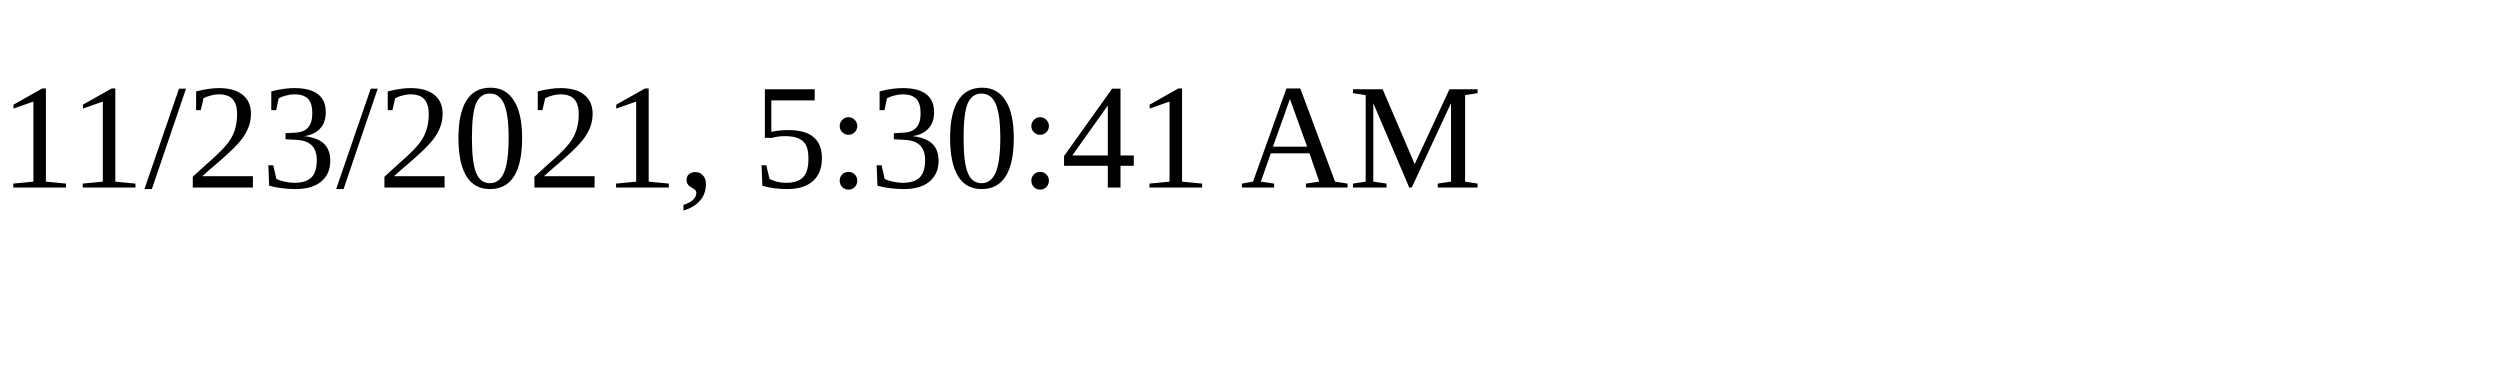
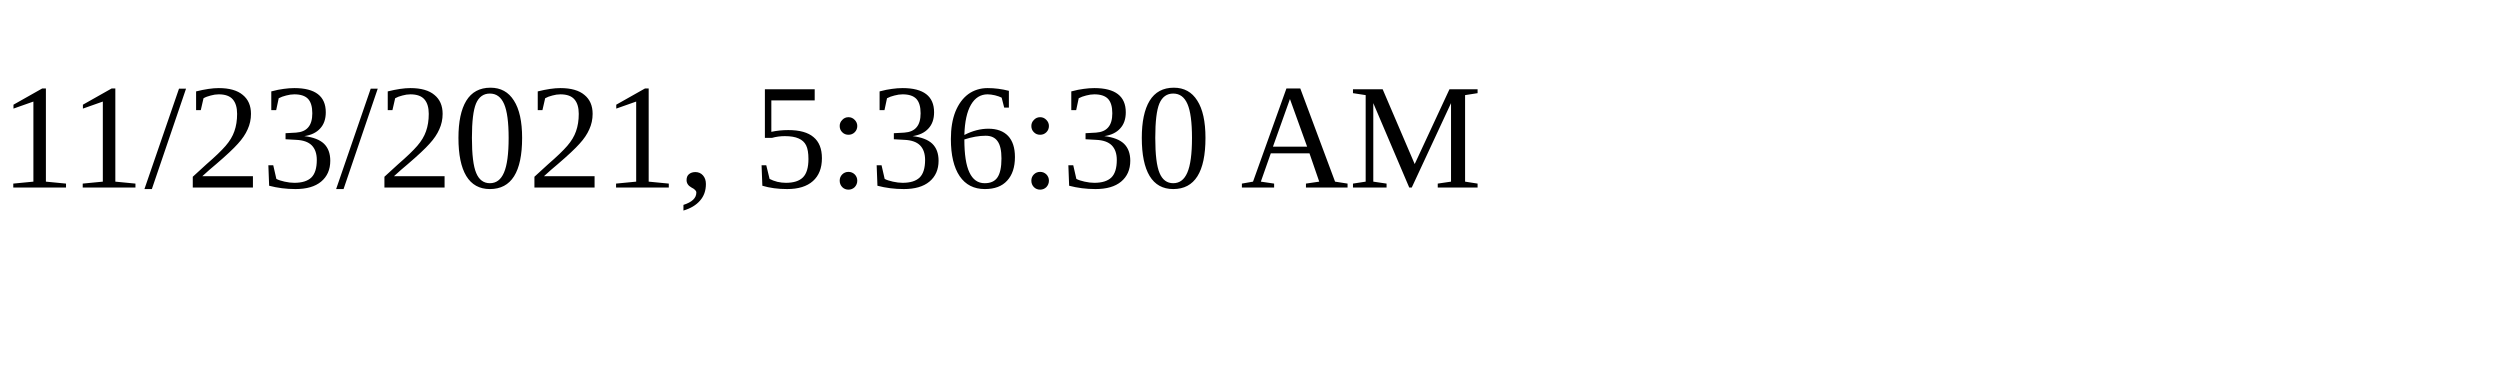
<svg xmlns="http://www.w3.org/2000/svg" height="30" width="200">
-   <text x="0" y="15">11/23/2021, 5:30:41 AM</text>
+   <text x="0" y="15">11/23/2021, 5:36:30 AM</text>
</svg>
